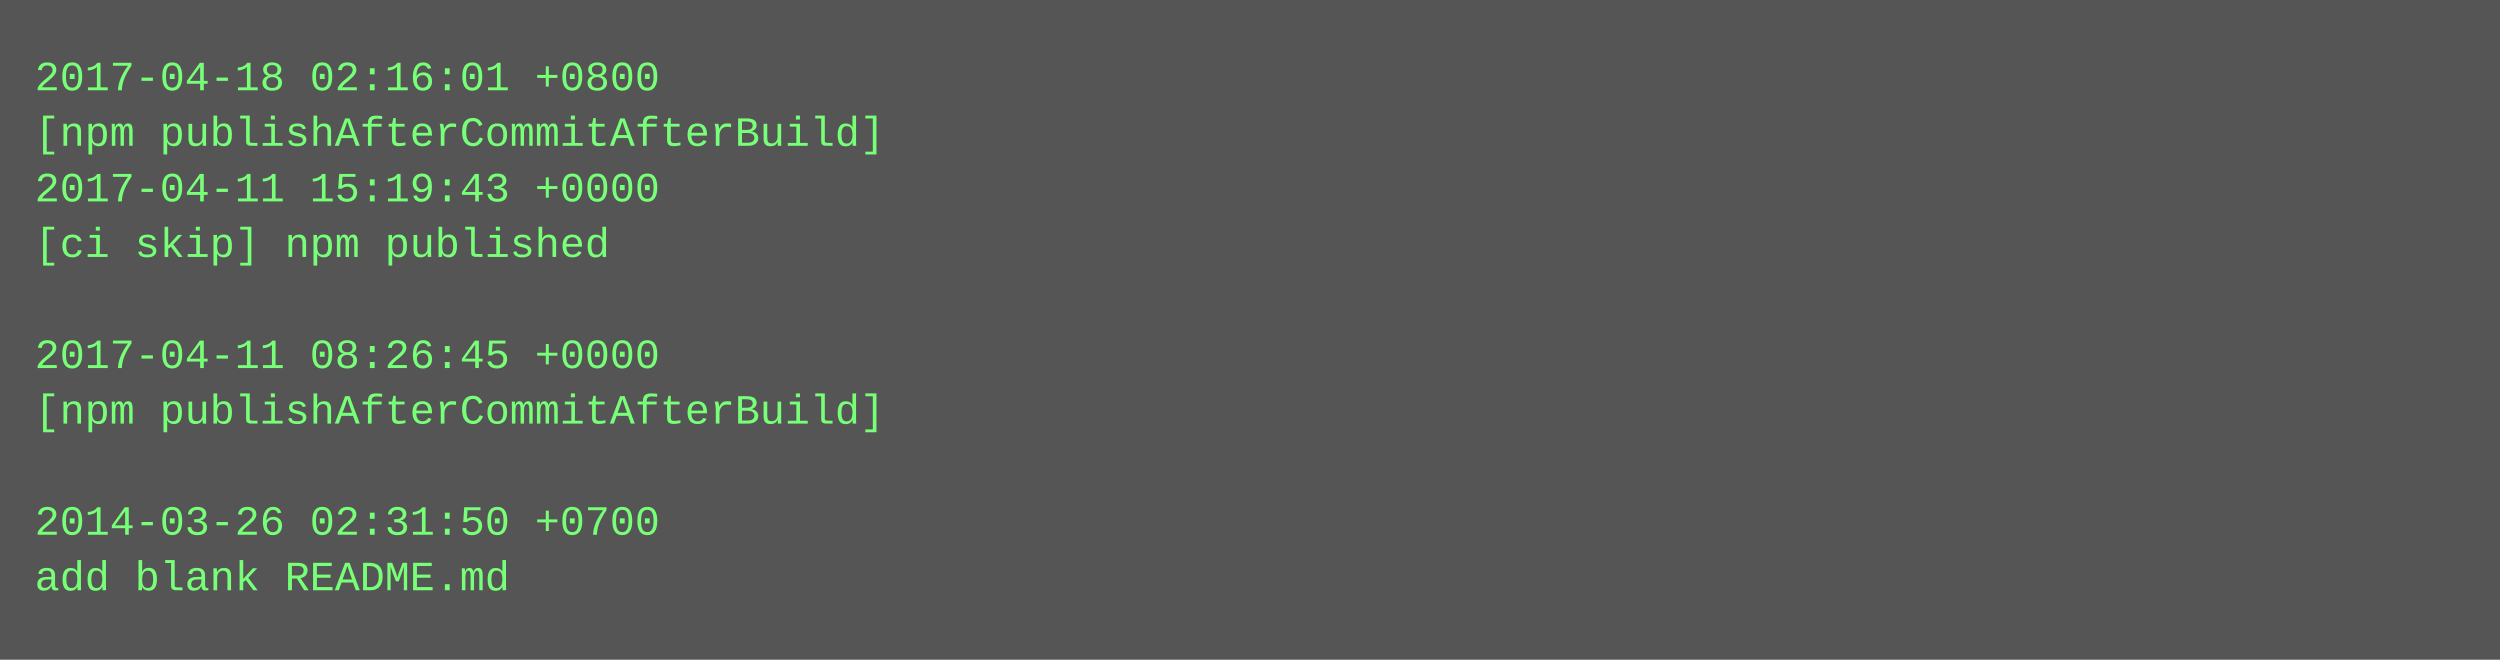
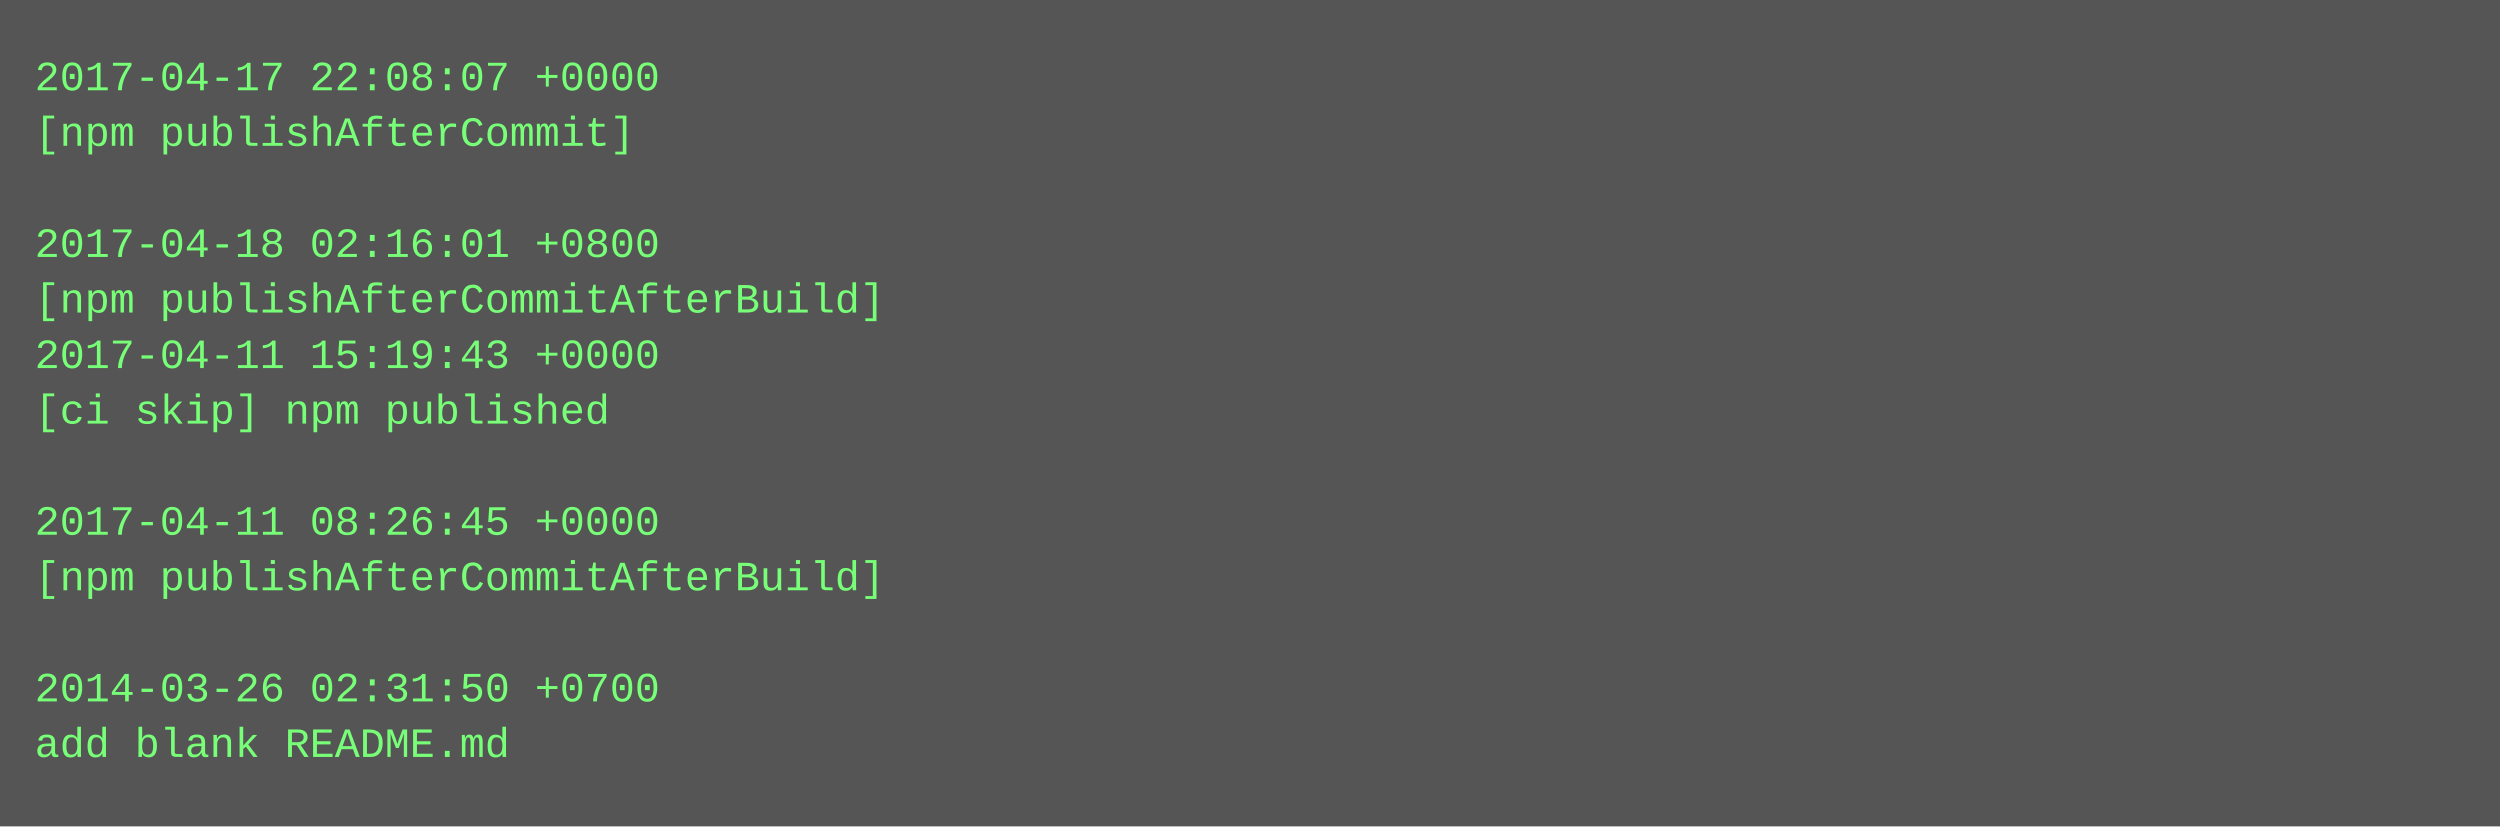
- <svg xmlns="http://www.w3.org/2000/svg" height="190" width="720">
-   <rect height="190" fill="#555" width="720" />
+ <svg xmlns="http://www.w3.org/2000/svg" height="238" width="720">
+   <rect height="238" fill="#555" width="720" />
  <text fill="#7f7" font-family="Courier New" font-size="12" xml:space="preserve">
-     <tspan x="10" y="26">2017-04-18 02:16:01 +0800</tspan>
-     <tspan x="10" y="42">[npm publishAfterCommitAfterBuild]</tspan>
-     <tspan x="10" y="58">2017-04-11 15:19:43 +0000</tspan>
-     <tspan x="10" y="74">[ci skip] npm published</tspan>
-     <tspan x="10" y="90" />
-     <tspan x="10" y="106">2017-04-11 08:26:45 +0000</tspan>
-     <tspan x="10" y="122">[npm publishAfterCommitAfterBuild]</tspan>
+     <tspan x="10" y="26">2017-04-17 22:08:07 +0000</tspan>
+     <tspan x="10" y="42">[npm publishAfterCommit]</tspan>
+     <tspan x="10" y="58" />
+     <tspan x="10" y="74">2017-04-18 02:16:01 +0800</tspan>
+     <tspan x="10" y="90">[npm publishAfterCommitAfterBuild]</tspan>
+     <tspan x="10" y="106">2017-04-11 15:19:43 +0000</tspan>
+     <tspan x="10" y="122">[ci skip] npm published</tspan>
    <tspan x="10" y="138" />
-     <tspan x="10" y="154">2014-03-26 02:31:50 +0700</tspan>
-     <tspan x="10" y="170">add blank README.md</tspan>
+     <tspan x="10" y="154">2017-04-11 08:26:45 +0000</tspan>
+     <tspan x="10" y="170">[npm publishAfterCommitAfterBuild]</tspan>
+     <tspan x="10" y="186" />
+     <tspan x="10" y="202">2014-03-26 02:31:50 +0700</tspan>
+     <tspan x="10" y="218">add blank README.md</tspan>
  </text>
</svg>
